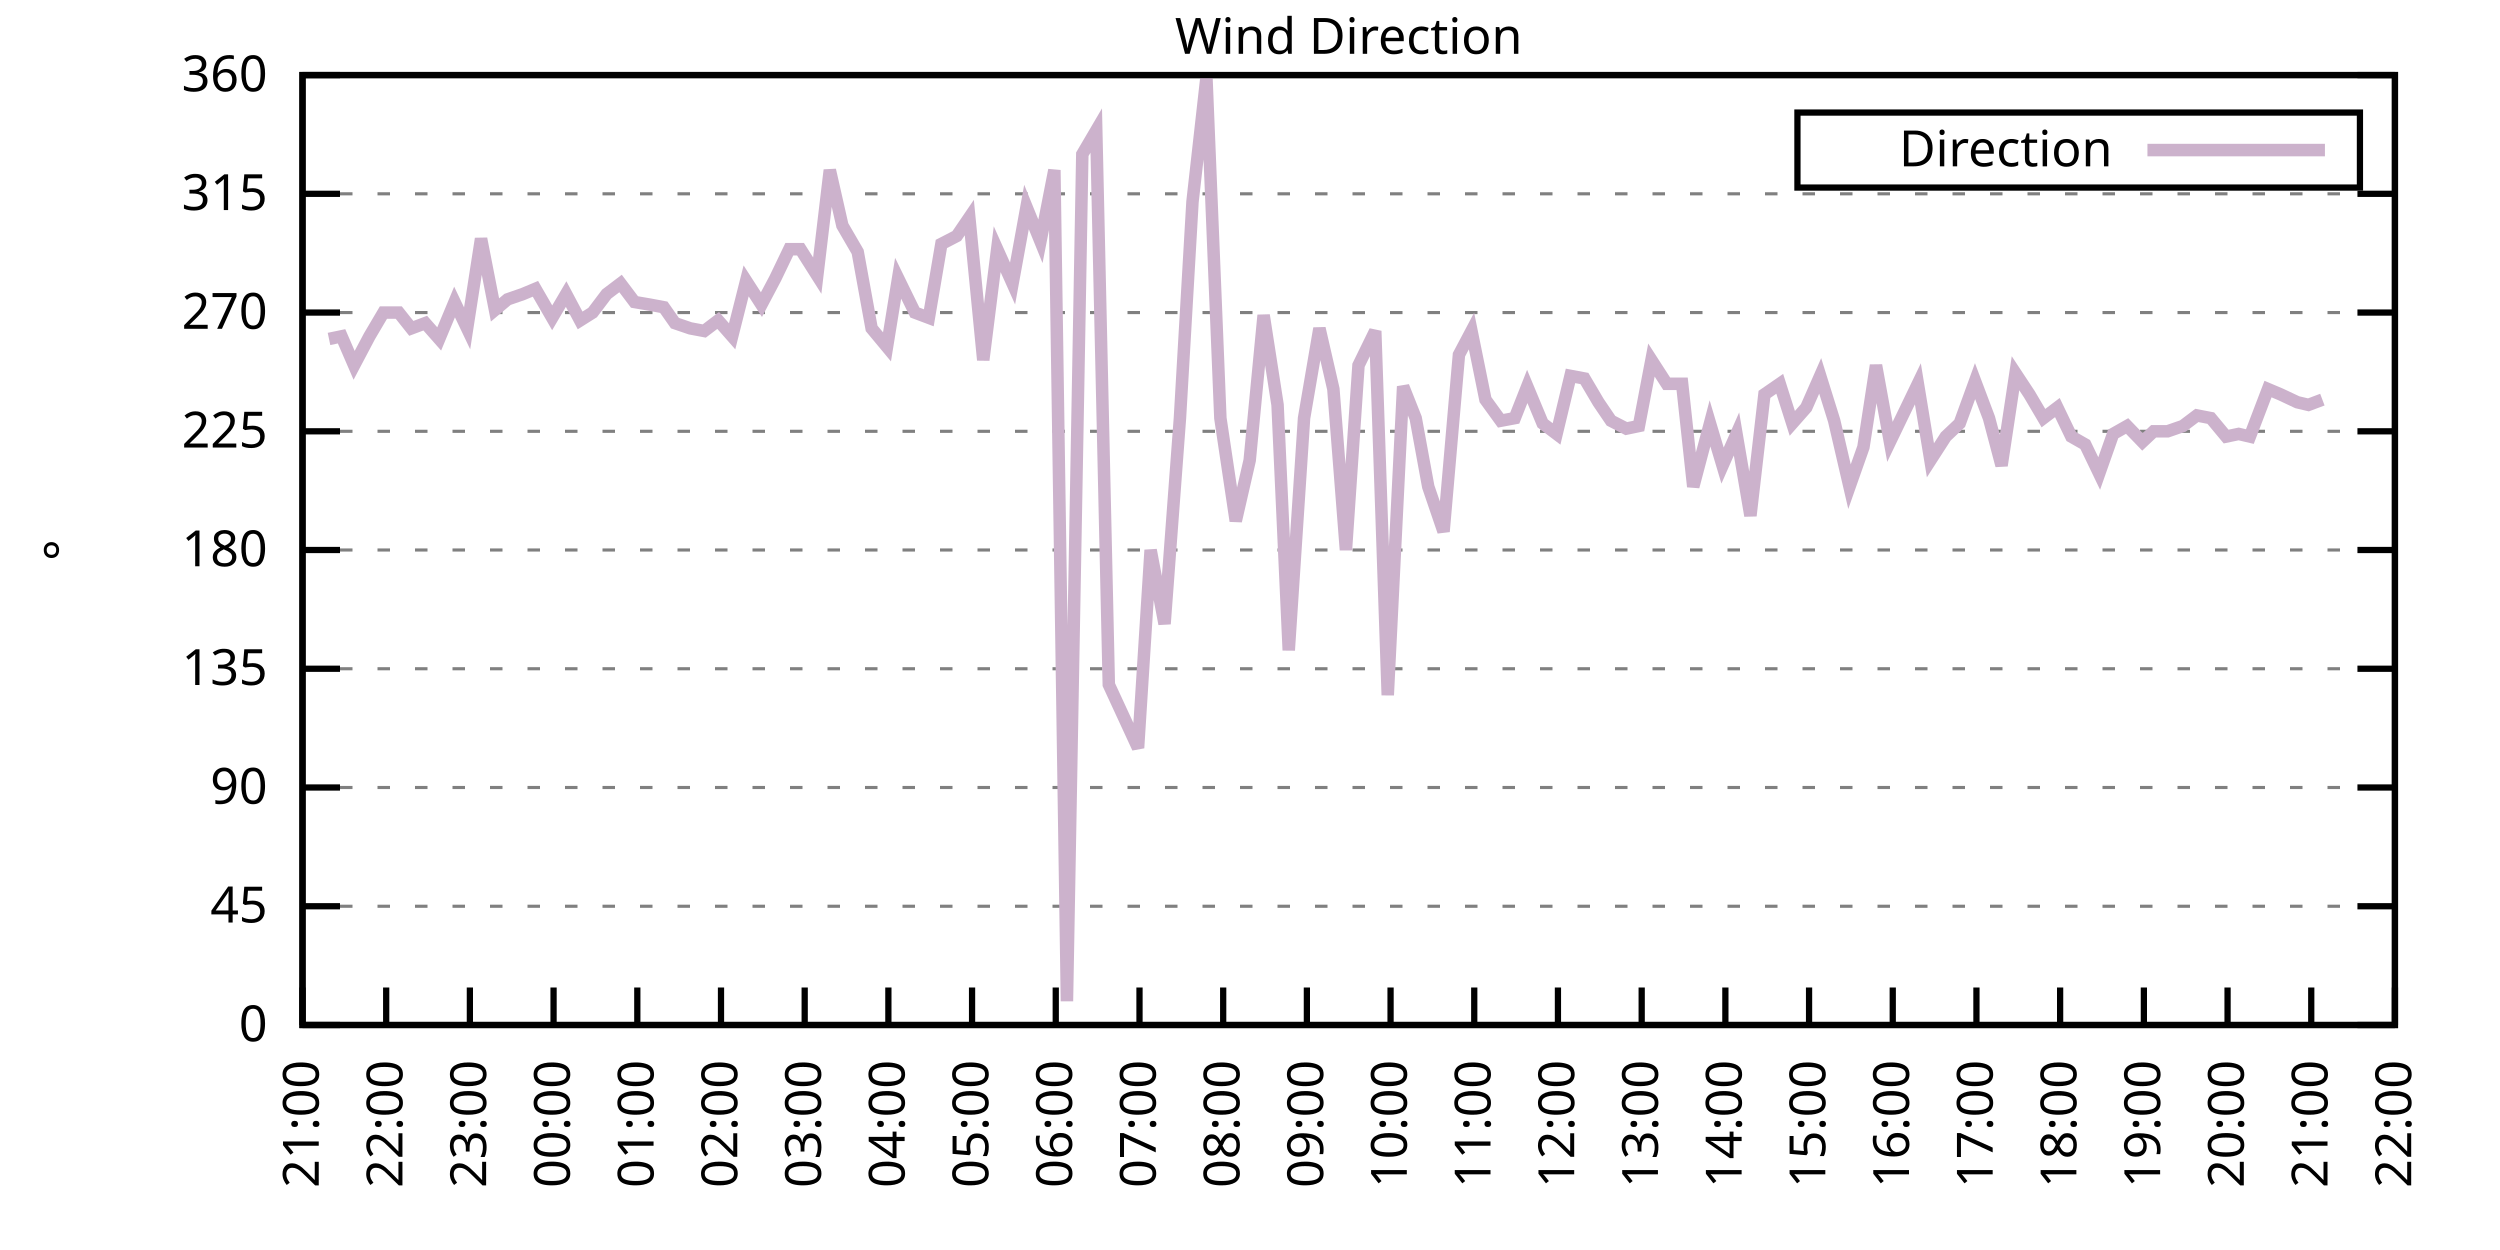
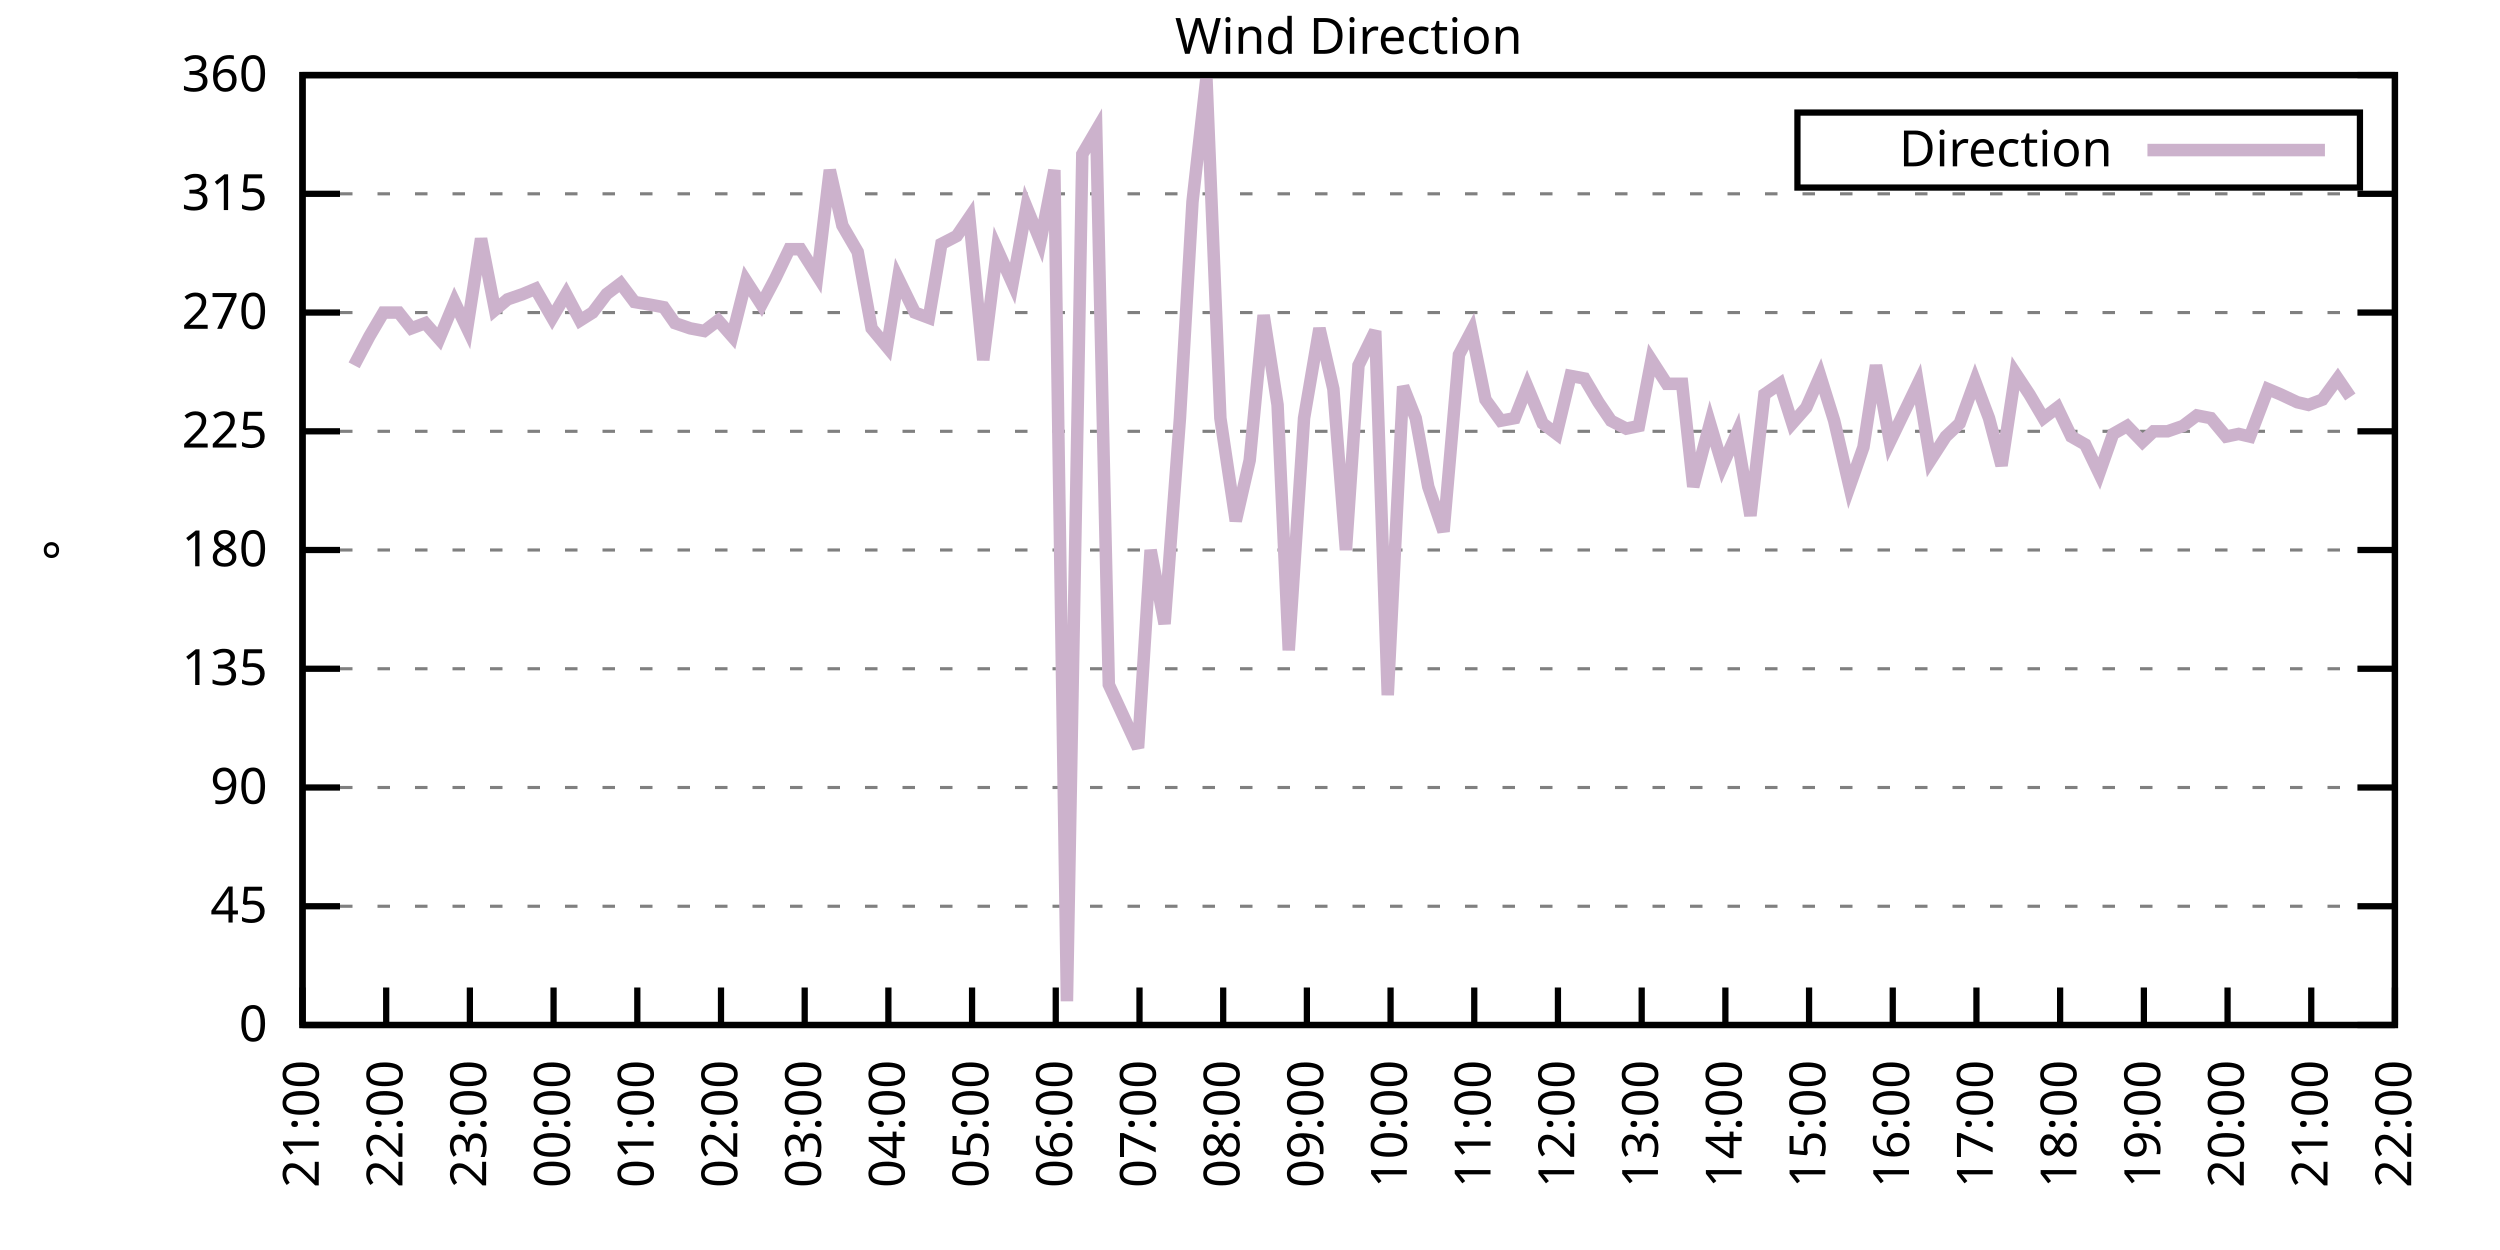
<svg xmlns="http://www.w3.org/2000/svg" xmlns:xlink="http://www.w3.org/1999/xlink" width="400" height="200" viewBox="0 0 400 200">
  <g id="gnuplot_canvas">
    <rect x="0" y="0" width="400" height="200" fill="none" />
    <defs>
      <circle id="gpDot" r="0.5" stroke-width="0.5" stroke="currentColor" />
      <path id="gpPt0" stroke-width="0.333" stroke="currentColor" d="M-1,0 h2 M0,-1 v2" />
      <path id="gpPt1" stroke-width="0.333" stroke="currentColor" d="M-1,-1 L1,1 M1,-1 L-1,1" />
      <path id="gpPt2" stroke-width="0.333" stroke="currentColor" d="M-1,0 L1,0 M0,-1 L0,1 M-1,-1 L1,1 M-1,1 L1,-1" />
      <rect id="gpPt3" stroke-width="0.333" stroke="currentColor" x="-1" y="-1" width="2" height="2" />
      <rect id="gpPt4" stroke-width="0.333" stroke="currentColor" fill="currentColor" x="-1" y="-1" width="2" height="2" />
      <circle id="gpPt5" stroke-width="0.333" stroke="currentColor" cx="0" cy="0" r="1" />
      <use xlink:href="#gpPt5" id="gpPt6" fill="currentColor" stroke="none" />
      <path id="gpPt7" stroke-width="0.333" stroke="currentColor" d="M0,-1.33 L-1.33,0.67 L1.33,0.67 z" />
      <use xlink:href="#gpPt7" id="gpPt8" fill="currentColor" stroke="none" />
      <use xlink:href="#gpPt7" id="gpPt9" stroke="currentColor" transform="rotate(180)" />
      <use xlink:href="#gpPt9" id="gpPt10" fill="currentColor" stroke="none" />
      <use xlink:href="#gpPt3" id="gpPt11" stroke="currentColor" transform="rotate(45)" />
      <use xlink:href="#gpPt11" id="gpPt12" fill="currentColor" stroke="none" />
      <path id="gpPt13" stroke-width="0.333" stroke="currentColor" d="M0,1.330 L1.265,0.411 L0.782,-1.067 L-0.782,-1.076 L-1.265,0.411 z" />
      <use xlink:href="#gpPt13" id="gpPt14" fill="currentColor" stroke="none" />
      <filter id="textbox" filterUnits="objectBoundingBox" x="0" y="0" height="1" width="1">
        <feFlood flood-color="white" flood-opacity="1" result="bgnd" />
        <feComposite in="SourceGraphic" in2="bgnd" operator="atop" />
      </filter>
      <filter id="greybox" filterUnits="objectBoundingBox" x="0" y="0" height="1" width="1">
        <feFlood flood-color="lightgrey" flood-opacity="1" result="grey" />
        <feComposite in="SourceGraphic" in2="grey" operator="atop" />
      </filter>
    </defs>
    <g fill="none" color="white" stroke="currentColor" stroke-width="1.00" stroke-linecap="butt" stroke-linejoin="miter">
</g>
    <g fill="none" color="black" stroke="currentColor" stroke-width="1.00" stroke-linecap="butt" stroke-linejoin="miter">
      <g stroke="none" shape-rendering="crispEdges">
        <polygon fill="rgb(255, 255, 255)" points="48.40,164.00 383.18,164.00 383.18,12.02 48.40,12.02 " />
      </g>
    </g>
    <g fill="none" color="black" stroke="currentColor" stroke-width="1.00" stroke-linecap="butt" stroke-linejoin="miter">
</g>
    <g fill="none" color="black" stroke="black" stroke-width="0.50" stroke-linecap="butt" stroke-linejoin="miter">
</g>
    <g fill="none" color="gray" stroke="currentColor" stroke-width="0.50" stroke-linecap="butt" stroke-linejoin="miter">
      <path stroke="gray" stroke-dasharray="2,4" class="gridline" d="M48.40,164.00 L383.19,164.00  " />
    </g>
    <g fill="none" color="gray" stroke="gray" stroke-width="1.00" stroke-linecap="butt" stroke-linejoin="miter">
</g>
    <g fill="none" color="black" stroke="currentColor" stroke-width="1.00" stroke-linecap="butt" stroke-linejoin="miter">
      <path stroke="black" d="M48.40,164.00 L54.40,164.00 M383.19,164.00 L377.19,164.00  " />
      <g transform="translate(42.80,166.60)" stroke="none" fill="black" font-family="Sans" font-size="8.00" text-anchor="end">
        <text>
          <tspan font-family="Sans"> 0</tspan>
        </text>
      </g>
    </g>
    <g fill="none" color="black" stroke="currentColor" stroke-width="1.00" stroke-linecap="butt" stroke-linejoin="miter">
</g>
    <g fill="none" color="black" stroke="black" stroke-width="0.50" stroke-linecap="butt" stroke-linejoin="miter">
</g>
    <g fill="none" color="gray" stroke="currentColor" stroke-width="0.50" stroke-linecap="butt" stroke-linejoin="miter">
      <path stroke="gray" stroke-dasharray="2,4" class="gridline" d="M48.40,145.00 L383.19,145.00  " />
    </g>
    <g fill="none" color="gray" stroke="gray" stroke-width="1.00" stroke-linecap="butt" stroke-linejoin="miter">
</g>
    <g fill="none" color="black" stroke="currentColor" stroke-width="1.00" stroke-linecap="butt" stroke-linejoin="miter">
      <path stroke="black" d="M48.40,145.00 L54.40,145.00 M383.19,145.00 L377.19,145.00  " />
      <g transform="translate(42.80,147.60)" stroke="none" fill="black" font-family="Sans" font-size="8.00" text-anchor="end">
        <text>
          <tspan font-family="Sans"> 45</tspan>
        </text>
      </g>
    </g>
    <g fill="none" color="black" stroke="currentColor" stroke-width="1.00" stroke-linecap="butt" stroke-linejoin="miter">
</g>
    <g fill="none" color="black" stroke="black" stroke-width="0.50" stroke-linecap="butt" stroke-linejoin="miter">
</g>
    <g fill="none" color="gray" stroke="currentColor" stroke-width="0.50" stroke-linecap="butt" stroke-linejoin="miter">
      <path stroke="gray" stroke-dasharray="2,4" class="gridline" d="M48.40,126.00 L383.19,126.00  " />
    </g>
    <g fill="none" color="gray" stroke="gray" stroke-width="1.00" stroke-linecap="butt" stroke-linejoin="miter">
</g>
    <g fill="none" color="black" stroke="currentColor" stroke-width="1.00" stroke-linecap="butt" stroke-linejoin="miter">
      <path stroke="black" d="M48.40,126.00 L54.40,126.00 M383.19,126.00 L377.19,126.00  " />
      <g transform="translate(42.80,128.60)" stroke="none" fill="black" font-family="Sans" font-size="8.00" text-anchor="end">
        <text>
          <tspan font-family="Sans"> 90</tspan>
        </text>
      </g>
    </g>
    <g fill="none" color="black" stroke="currentColor" stroke-width="1.00" stroke-linecap="butt" stroke-linejoin="miter">
</g>
    <g fill="none" color="black" stroke="black" stroke-width="0.50" stroke-linecap="butt" stroke-linejoin="miter">
</g>
    <g fill="none" color="gray" stroke="currentColor" stroke-width="0.50" stroke-linecap="butt" stroke-linejoin="miter">
      <path stroke="gray" stroke-dasharray="2,4" class="gridline" d="M48.40,107.00 L383.19,107.00  " />
    </g>
    <g fill="none" color="gray" stroke="gray" stroke-width="1.00" stroke-linecap="butt" stroke-linejoin="miter">
</g>
    <g fill="none" color="black" stroke="currentColor" stroke-width="1.00" stroke-linecap="butt" stroke-linejoin="miter">
      <path stroke="black" d="M48.40,107.00 L54.40,107.00 M383.19,107.00 L377.19,107.00  " />
      <g transform="translate(42.80,109.60)" stroke="none" fill="black" font-family="Sans" font-size="8.00" text-anchor="end">
        <text>
          <tspan font-family="Sans"> 135</tspan>
        </text>
      </g>
    </g>
    <g fill="none" color="black" stroke="currentColor" stroke-width="1.00" stroke-linecap="butt" stroke-linejoin="miter">
</g>
    <g fill="none" color="black" stroke="black" stroke-width="0.50" stroke-linecap="butt" stroke-linejoin="miter">
</g>
    <g fill="none" color="gray" stroke="currentColor" stroke-width="0.50" stroke-linecap="butt" stroke-linejoin="miter">
      <path stroke="gray" stroke-dasharray="2,4" class="gridline" d="M48.40,88.00 L383.19,88.00  " />
    </g>
    <g fill="none" color="gray" stroke="gray" stroke-width="1.00" stroke-linecap="butt" stroke-linejoin="miter">
</g>
    <g fill="none" color="black" stroke="currentColor" stroke-width="1.00" stroke-linecap="butt" stroke-linejoin="miter">
      <path stroke="black" d="M48.40,88.00 L54.40,88.00 M383.19,88.00 L377.19,88.00  " />
      <g transform="translate(42.80,90.60)" stroke="none" fill="black" font-family="Sans" font-size="8.00" text-anchor="end">
        <text>
          <tspan font-family="Sans"> 180</tspan>
        </text>
      </g>
    </g>
    <g fill="none" color="black" stroke="currentColor" stroke-width="1.00" stroke-linecap="butt" stroke-linejoin="miter">
</g>
    <g fill="none" color="black" stroke="black" stroke-width="0.50" stroke-linecap="butt" stroke-linejoin="miter">
</g>
    <g fill="none" color="gray" stroke="currentColor" stroke-width="0.50" stroke-linecap="butt" stroke-linejoin="miter">
      <path stroke="gray" stroke-dasharray="2,4" class="gridline" d="M48.40,69.01 L383.19,69.01  " />
    </g>
    <g fill="none" color="gray" stroke="gray" stroke-width="1.00" stroke-linecap="butt" stroke-linejoin="miter">
</g>
    <g fill="none" color="black" stroke="currentColor" stroke-width="1.00" stroke-linecap="butt" stroke-linejoin="miter">
      <path stroke="black" d="M48.40,69.01 L54.40,69.01 M383.19,69.01 L377.19,69.01  " />
      <g transform="translate(42.80,71.61)" stroke="none" fill="black" font-family="Sans" font-size="8.00" text-anchor="end">
        <text>
          <tspan font-family="Sans"> 225</tspan>
        </text>
      </g>
    </g>
    <g fill="none" color="black" stroke="currentColor" stroke-width="1.00" stroke-linecap="butt" stroke-linejoin="miter">
</g>
    <g fill="none" color="black" stroke="black" stroke-width="0.50" stroke-linecap="butt" stroke-linejoin="miter">
</g>
    <g fill="none" color="gray" stroke="currentColor" stroke-width="0.50" stroke-linecap="butt" stroke-linejoin="miter">
      <path stroke="gray" stroke-dasharray="2,4" class="gridline" d="M48.40,50.01 L383.19,50.01  " />
    </g>
    <g fill="none" color="gray" stroke="gray" stroke-width="1.00" stroke-linecap="butt" stroke-linejoin="miter">
</g>
    <g fill="none" color="black" stroke="currentColor" stroke-width="1.00" stroke-linecap="butt" stroke-linejoin="miter">
      <path stroke="black" d="M48.40,50.01 L54.40,50.01 M383.19,50.01 L377.19,50.01  " />
      <g transform="translate(42.80,52.61)" stroke="none" fill="black" font-family="Sans" font-size="8.00" text-anchor="end">
        <text>
          <tspan font-family="Sans"> 270</tspan>
        </text>
      </g>
    </g>
    <g fill="none" color="black" stroke="currentColor" stroke-width="1.00" stroke-linecap="butt" stroke-linejoin="miter">
</g>
    <g fill="none" color="black" stroke="black" stroke-width="0.50" stroke-linecap="butt" stroke-linejoin="miter">
</g>
    <g fill="none" color="gray" stroke="currentColor" stroke-width="0.50" stroke-linecap="butt" stroke-linejoin="miter">
      <path stroke="gray" stroke-dasharray="2,4" class="gridline" d="M48.40,31.01 L383.19,31.01  " />
    </g>
    <g fill="none" color="gray" stroke="gray" stroke-width="1.00" stroke-linecap="butt" stroke-linejoin="miter">
</g>
    <g fill="none" color="black" stroke="currentColor" stroke-width="1.00" stroke-linecap="butt" stroke-linejoin="miter">
      <path stroke="black" d="M48.40,31.01 L54.40,31.01 M383.19,31.01 L377.19,31.01  " />
      <g transform="translate(42.80,33.61)" stroke="none" fill="black" font-family="Sans" font-size="8.00" text-anchor="end">
        <text>
          <tspan font-family="Sans"> 315</tspan>
        </text>
      </g>
    </g>
    <g fill="none" color="black" stroke="currentColor" stroke-width="1.00" stroke-linecap="butt" stroke-linejoin="miter">
</g>
    <g fill="none" color="black" stroke="black" stroke-width="0.50" stroke-linecap="butt" stroke-linejoin="miter">
</g>
    <g fill="none" color="gray" stroke="currentColor" stroke-width="0.50" stroke-linecap="butt" stroke-linejoin="miter">
      <path stroke="gray" stroke-dasharray="2,4" class="gridline" d="M48.40,12.01 L383.19,12.01  " />
    </g>
    <g fill="none" color="gray" stroke="gray" stroke-width="1.00" stroke-linecap="butt" stroke-linejoin="miter">
</g>
    <g fill="none" color="black" stroke="currentColor" stroke-width="1.00" stroke-linecap="butt" stroke-linejoin="miter">
      <path stroke="black" d="M48.40,12.01 L54.40,12.01 M383.19,12.01 L377.19,12.01  " />
      <g transform="translate(42.80,14.61)" stroke="none" fill="black" font-family="Sans" font-size="8.00" text-anchor="end">
        <text>
          <tspan font-family="Sans"> 360</tspan>
        </text>
      </g>
    </g>
    <g fill="none" color="black" stroke="currentColor" stroke-width="1.00" stroke-linecap="butt" stroke-linejoin="miter">
      <path stroke="black" d="M48.40,164.00 L48.40,158.00  " />
      <g transform="translate(51.00,169.60) rotate(270.00)" stroke="none" fill="black" font-family="Sans" font-size="8.00" text-anchor="end">
        <text>
          <tspan font-family="Sans">21:00</tspan>
        </text>
      </g>
    </g>
    <g fill="none" color="black" stroke="currentColor" stroke-width="1.00" stroke-linecap="butt" stroke-linejoin="miter">
      <path stroke="black" d="M61.79,164.00 L61.79,158.00  " />
      <g transform="translate(64.39,169.60) rotate(270.00)" stroke="none" fill="black" font-family="Sans" font-size="8.00" text-anchor="end">
        <text>
          <tspan font-family="Sans">22:00</tspan>
        </text>
      </g>
    </g>
    <g fill="none" color="black" stroke="currentColor" stroke-width="1.00" stroke-linecap="butt" stroke-linejoin="miter">
      <path stroke="black" d="M75.18,164.00 L75.18,158.00  " />
      <g transform="translate(77.78,169.60) rotate(270.00)" stroke="none" fill="black" font-family="Sans" font-size="8.00" text-anchor="end">
        <text>
          <tspan font-family="Sans">23:00</tspan>
        </text>
      </g>
    </g>
    <g fill="none" color="black" stroke="currentColor" stroke-width="1.00" stroke-linecap="butt" stroke-linejoin="miter">
      <path stroke="black" d="M88.57,164.00 L88.57,158.00  " />
      <g transform="translate(91.17,169.60) rotate(270.00)" stroke="none" fill="black" font-family="Sans" font-size="8.00" text-anchor="end">
        <text>
          <tspan font-family="Sans">00:00</tspan>
        </text>
      </g>
    </g>
    <g fill="none" color="black" stroke="currentColor" stroke-width="1.00" stroke-linecap="butt" stroke-linejoin="miter">
      <path stroke="black" d="M101.97,164.00 L101.97,158.00  " />
      <g transform="translate(104.57,169.60) rotate(270.00)" stroke="none" fill="black" font-family="Sans" font-size="8.00" text-anchor="end">
        <text>
          <tspan font-family="Sans">01:00</tspan>
        </text>
      </g>
    </g>
    <g fill="none" color="black" stroke="currentColor" stroke-width="1.00" stroke-linecap="butt" stroke-linejoin="miter">
      <path stroke="black" d="M115.36,164.00 L115.36,158.00  " />
      <g transform="translate(117.96,169.60) rotate(270.00)" stroke="none" fill="black" font-family="Sans" font-size="8.00" text-anchor="end">
        <text>
          <tspan font-family="Sans">02:00</tspan>
        </text>
      </g>
    </g>
    <g fill="none" color="black" stroke="currentColor" stroke-width="1.00" stroke-linecap="butt" stroke-linejoin="miter">
      <path stroke="black" d="M128.75,164.00 L128.75,158.00  " />
      <g transform="translate(131.35,169.60) rotate(270.00)" stroke="none" fill="black" font-family="Sans" font-size="8.00" text-anchor="end">
        <text>
          <tspan font-family="Sans">03:00</tspan>
        </text>
      </g>
    </g>
    <g fill="none" color="black" stroke="currentColor" stroke-width="1.00" stroke-linecap="butt" stroke-linejoin="miter">
      <path stroke="black" d="M142.14,164.00 L142.14,158.00  " />
      <g transform="translate(144.74,169.60) rotate(270.00)" stroke="none" fill="black" font-family="Sans" font-size="8.00" text-anchor="end">
        <text>
          <tspan font-family="Sans">04:00</tspan>
        </text>
      </g>
    </g>
    <g fill="none" color="black" stroke="currentColor" stroke-width="1.00" stroke-linecap="butt" stroke-linejoin="miter">
      <path stroke="black" d="M155.53,164.00 L155.53,158.00  " />
      <g transform="translate(158.13,169.60) rotate(270.00)" stroke="none" fill="black" font-family="Sans" font-size="8.00" text-anchor="end">
        <text>
          <tspan font-family="Sans">05:00</tspan>
        </text>
      </g>
    </g>
    <g fill="none" color="black" stroke="currentColor" stroke-width="1.00" stroke-linecap="butt" stroke-linejoin="miter">
      <path stroke="black" d="M168.92,164.00 L168.92,158.00  " />
      <g transform="translate(171.52,169.60) rotate(270.00)" stroke="none" fill="black" font-family="Sans" font-size="8.00" text-anchor="end">
        <text>
          <tspan font-family="Sans">06:00</tspan>
        </text>
      </g>
    </g>
    <g fill="none" color="black" stroke="currentColor" stroke-width="1.00" stroke-linecap="butt" stroke-linejoin="miter">
      <path stroke="black" d="M182.32,164.00 L182.32,158.00  " />
      <g transform="translate(184.92,169.60) rotate(270.00)" stroke="none" fill="black" font-family="Sans" font-size="8.00" text-anchor="end">
        <text>
          <tspan font-family="Sans">07:00</tspan>
        </text>
      </g>
    </g>
    <g fill="none" color="black" stroke="currentColor" stroke-width="1.00" stroke-linecap="butt" stroke-linejoin="miter">
      <path stroke="black" d="M195.71,164.00 L195.71,158.00  " />
      <g transform="translate(198.31,169.60) rotate(270.00)" stroke="none" fill="black" font-family="Sans" font-size="8.00" text-anchor="end">
        <text>
          <tspan font-family="Sans">08:00</tspan>
        </text>
      </g>
    </g>
    <g fill="none" color="black" stroke="currentColor" stroke-width="1.00" stroke-linecap="butt" stroke-linejoin="miter">
      <path stroke="black" d="M209.10,164.00 L209.10,158.00  " />
      <g transform="translate(211.70,169.60) rotate(270.00)" stroke="none" fill="black" font-family="Sans" font-size="8.00" text-anchor="end">
        <text>
          <tspan font-family="Sans">09:00</tspan>
        </text>
      </g>
    </g>
    <g fill="none" color="black" stroke="currentColor" stroke-width="1.00" stroke-linecap="butt" stroke-linejoin="miter">
      <path stroke="black" d="M222.49,164.00 L222.49,158.00  " />
      <g transform="translate(225.09,169.60) rotate(270.00)" stroke="none" fill="black" font-family="Sans" font-size="8.00" text-anchor="end">
        <text>
          <tspan font-family="Sans">10:00</tspan>
        </text>
      </g>
    </g>
    <g fill="none" color="black" stroke="currentColor" stroke-width="1.00" stroke-linecap="butt" stroke-linejoin="miter">
      <path stroke="black" d="M235.88,164.00 L235.88,158.00  " />
      <g transform="translate(238.48,169.60) rotate(270.00)" stroke="none" fill="black" font-family="Sans" font-size="8.00" text-anchor="end">
        <text>
          <tspan font-family="Sans">11:00</tspan>
        </text>
      </g>
    </g>
    <g fill="none" color="black" stroke="currentColor" stroke-width="1.00" stroke-linecap="butt" stroke-linejoin="miter">
      <path stroke="black" d="M249.27,164.00 L249.27,158.00  " />
      <g transform="translate(251.87,169.60) rotate(270.00)" stroke="none" fill="black" font-family="Sans" font-size="8.00" text-anchor="end">
        <text>
          <tspan font-family="Sans">12:00</tspan>
        </text>
      </g>
    </g>
    <g fill="none" color="black" stroke="currentColor" stroke-width="1.00" stroke-linecap="butt" stroke-linejoin="miter">
      <path stroke="black" d="M262.67,164.00 L262.67,158.00  " />
      <g transform="translate(265.27,169.60) rotate(270.00)" stroke="none" fill="black" font-family="Sans" font-size="8.00" text-anchor="end">
        <text>
          <tspan font-family="Sans">13:00</tspan>
        </text>
      </g>
    </g>
    <g fill="none" color="black" stroke="currentColor" stroke-width="1.00" stroke-linecap="butt" stroke-linejoin="miter">
      <path stroke="black" d="M276.06,164.00 L276.06,158.00  " />
      <g transform="translate(278.66,169.60) rotate(270.00)" stroke="none" fill="black" font-family="Sans" font-size="8.00" text-anchor="end">
        <text>
          <tspan font-family="Sans">14:00</tspan>
        </text>
      </g>
    </g>
    <g fill="none" color="black" stroke="currentColor" stroke-width="1.00" stroke-linecap="butt" stroke-linejoin="miter">
      <path stroke="black" d="M289.45,164.00 L289.45,158.00  " />
      <g transform="translate(292.05,169.60) rotate(270.00)" stroke="none" fill="black" font-family="Sans" font-size="8.00" text-anchor="end">
        <text>
          <tspan font-family="Sans">15:00</tspan>
        </text>
      </g>
    </g>
    <g fill="none" color="black" stroke="currentColor" stroke-width="1.00" stroke-linecap="butt" stroke-linejoin="miter">
      <path stroke="black" d="M302.84,164.00 L302.84,158.00  " />
      <g transform="translate(305.44,169.60) rotate(270.00)" stroke="none" fill="black" font-family="Sans" font-size="8.00" text-anchor="end">
        <text>
          <tspan font-family="Sans">16:00</tspan>
        </text>
      </g>
    </g>
    <g fill="none" color="black" stroke="currentColor" stroke-width="1.00" stroke-linecap="butt" stroke-linejoin="miter">
      <path stroke="black" d="M316.23,164.00 L316.23,158.00  " />
      <g transform="translate(318.83,169.60) rotate(270.00)" stroke="none" fill="black" font-family="Sans" font-size="8.00" text-anchor="end">
        <text>
          <tspan font-family="Sans">17:00</tspan>
        </text>
      </g>
    </g>
    <g fill="none" color="black" stroke="currentColor" stroke-width="1.00" stroke-linecap="butt" stroke-linejoin="miter">
      <path stroke="black" d="M329.62,164.00 L329.62,158.00  " />
      <g transform="translate(332.22,169.60) rotate(270.00)" stroke="none" fill="black" font-family="Sans" font-size="8.00" text-anchor="end">
        <text>
          <tspan font-family="Sans">18:00</tspan>
        </text>
      </g>
    </g>
    <g fill="none" color="black" stroke="currentColor" stroke-width="1.00" stroke-linecap="butt" stroke-linejoin="miter">
      <path stroke="black" d="M343.02,164.00 L343.02,158.00  " />
      <g transform="translate(345.62,169.60) rotate(270.00)" stroke="none" fill="black" font-family="Sans" font-size="8.00" text-anchor="end">
        <text>
          <tspan font-family="Sans">19:00</tspan>
        </text>
      </g>
    </g>
    <g fill="none" color="black" stroke="currentColor" stroke-width="1.00" stroke-linecap="butt" stroke-linejoin="miter">
      <path stroke="black" d="M356.41,164.00 L356.41,158.00  " />
      <g transform="translate(359.01,169.60) rotate(270.00)" stroke="none" fill="black" font-family="Sans" font-size="8.00" text-anchor="end">
        <text>
          <tspan font-family="Sans">20:00</tspan>
        </text>
      </g>
    </g>
    <g fill="none" color="black" stroke="currentColor" stroke-width="1.00" stroke-linecap="butt" stroke-linejoin="miter">
      <path stroke="black" d="M369.80,164.00 L369.80,158.00  " />
      <g transform="translate(372.40,169.60) rotate(270.00)" stroke="none" fill="black" font-family="Sans" font-size="8.00" text-anchor="end">
        <text>
          <tspan font-family="Sans">21:00</tspan>
        </text>
      </g>
    </g>
    <g fill="none" color="black" stroke="currentColor" stroke-width="1.00" stroke-linecap="butt" stroke-linejoin="miter">
      <path stroke="black" d="M383.19,164.00 L383.19,158.00  " />
      <g transform="translate(385.79,169.60) rotate(270.00)" stroke="none" fill="black" font-family="Sans" font-size="8.00" text-anchor="end">
        <text>
          <tspan font-family="Sans">22:00</tspan>
        </text>
      </g>
    </g>
    <g fill="none" color="black" stroke="currentColor" stroke-width="1.00" stroke-linecap="butt" stroke-linejoin="miter">
</g>
    <g fill="none" color="black" stroke="currentColor" stroke-width="1.00" stroke-linecap="butt" stroke-linejoin="miter">
      <path stroke="black" d="M48.40,12.01 L48.40,164.00 L383.19,164.00 L383.19,12.01 L48.40,12.01 Z  " />
    </g>
    <g fill="none" color="black" stroke="currentColor" stroke-width="1.00" stroke-linecap="butt" stroke-linejoin="miter">
</g>
    <g fill="none" color="black" stroke="currentColor" stroke-width="1.00" stroke-linecap="butt" stroke-linejoin="miter">
      <path stroke="black" d="M287.59,30.01 L287.59,18.01 L377.59,18.01 L377.59,30.01 L287.59,30.01 Z  " />
    </g>
    <g id="Wind_direction_plot_1">
      <g fill="none" color="white" stroke="black" stroke-width="2.00" stroke-linecap="butt" stroke-linejoin="miter">
</g>
      <g fill="none" color="black" stroke="currentColor" stroke-width="2.00" stroke-linecap="butt" stroke-linejoin="miter">
        <g transform="translate(337.99,26.61)" stroke="none" fill="black" font-family="Sans" font-size="8.00" text-anchor="end">
          <text>
            <tspan font-family="Sans">Direction</tspan>
          </text>
        </g>
      </g>
      <g fill="none" color="black" stroke="currentColor" stroke-width="2.00" stroke-linecap="butt" stroke-linejoin="miter">
-         <path stroke="rgb(204, 178, 204)" d="M343.59,24.01 L371.99,24.01 M52.64,54.23 L54.65,53.81 L56.66,58.45 L59.11,53.81 L61.35,50.01 L63.80,50.01   L65.81,52.54 L68.04,51.70 L70.27,54.23 L72.73,48.32 L74.74,52.54 L76.97,38.19 L79.20,49.59 L81.21,47.90   L83.66,47.05 L85.67,46.21 L88.35,50.85 L90.58,47.05 L92.82,51.27 L94.82,50.01 L97.06,47.05 L99.29,45.36   L101.52,48.32 L103.98,48.74 L106.21,49.16 L107.99,51.70 L110.45,52.54 L112.68,52.96 L114.91,51.27 L117.14,53.81   L119.38,44.94 L121.83,48.74 L124.06,44.52 L126.29,39.87 L128.08,39.87 L130.76,44.10 L132.77,27.21 L134.78,36.08   L137.23,40.30 L139.46,52.54 L141.92,55.50 L143.70,44.52 L146.38,50.01 L148.61,50.85 L150.62,39.03 L153.08,37.76   L155.09,34.81 L157.32,57.61 L159.55,39.87 L162.01,45.36 L164.24,33.12 L166.47,38.61 L168.70,27.21 L170.71,160.20   L173.17,24.68 L175.40,20.88 L177.41,109.54 L182.09,119.67 L184.10,88.00 L186.33,99.83 L188.79,66.90 L190.80,32.28   L193.03,12.43 L195.26,66.90 L197.72,83.36 L199.95,73.65 L202.18,50.43 L204.41,64.78 L206.20,104.05 L208.65,66.90   L211.11,52.54 L213.34,62.25 L215.35,88.00 L217.36,58.45 L220.04,52.96 L222.04,111.23 L224.50,61.83 L226.51,66.90   L228.52,77.87 L230.97,85.05 L233.43,56.76 L235.44,52.96 L237.67,63.94 L240.12,67.32 L242.36,66.90 L244.36,61.83   L246.82,67.74 L249.05,69.43 L251.28,60.14 L253.51,60.56 L255.75,64.36 L257.76,67.32 L260.21,68.58 L262.22,68.16   L264.23,57.61 L266.68,61.41 L269.14,61.41 L270.92,77.87 L273.60,67.74 L275.61,74.49 L277.84,69.43 L280.07,82.52   L282.31,63.10 L284.76,61.41 L286.77,67.74 L289.00,65.21 L291.23,60.14 L293.47,67.32 L295.92,77.87 L298.15,71.54   L300.16,58.45 L302.39,70.70 L306.86,61.41 L308.87,73.65 L311.32,69.85 L313.55,67.74 L316.01,60.98 L318.24,66.90   L320.25,74.49 L322.48,59.72 L324.71,63.10 L326.95,66.90 L329.18,65.21 L331.41,69.85 L333.64,71.12 L335.87,75.76   L338.10,69.43 L340.34,68.16 L342.79,70.70 L344.58,69.01 L346.81,69.01 L349.26,68.16 L351.50,66.47 L353.73,66.90   L356.18,69.85 L358.19,69.43 L359.98,69.85 L362.88,62.25 L364.89,63.10 L367.57,64.36 L369.35,64.78 L371.58,63.94    " />
+         <path stroke="rgb(204, 178, 204)" d="M343.59,24.01 L371.99,24.01 M56.66,58.45 L59.11,53.81 L61.35,50.01 L63.80,50.01 L65.81,52.54 L68.04,51.70   L70.27,54.23 L72.73,48.32 L74.74,52.54 L76.97,38.19 L79.20,49.59 L81.21,47.90 L83.66,47.05 L85.67,46.21   L88.35,50.85 L90.58,47.05 L92.82,51.27 L94.82,50.01 L97.06,47.05 L99.29,45.36 L101.52,48.32 L103.98,48.74   L106.21,49.16 L107.99,51.70 L110.45,52.54 L112.68,52.96 L114.91,51.27 L117.14,53.81 L119.38,44.94 L121.83,48.74   L124.06,44.52 L126.29,39.87 L128.08,39.87 L130.76,44.10 L132.77,27.21 L134.78,36.08 L137.23,40.30 L139.46,52.54   L141.92,55.50 L143.70,44.52 L146.38,50.01 L148.61,50.85 L150.62,39.03 L153.08,37.76 L155.09,34.81 L157.32,57.61   L159.55,39.87 L162.01,45.36 L164.24,33.12 L166.47,38.61 L168.70,27.21 L170.71,160.20 L173.17,24.68 L175.40,20.88   L177.41,109.54 L182.09,119.67 L184.10,88.00 L186.33,99.83 L188.79,66.90 L190.80,32.28 L193.03,12.43 L195.26,66.90   L197.72,83.36 L199.95,73.65 L202.18,50.43 L204.41,64.78 L206.20,104.05 L208.65,66.90 L211.11,52.54 L213.34,62.25   L215.35,88.00 L217.36,58.45 L220.04,52.96 L222.04,111.23 L224.50,61.83 L226.51,66.90 L228.52,77.87 L230.97,85.05   L233.43,56.76 L235.44,52.96 L237.67,63.94 L240.12,67.32 L242.36,66.90 L244.36,61.83 L246.82,67.74 L249.05,69.43   L251.28,60.14 L253.51,60.56 L255.75,64.36 L257.76,67.32 L260.21,68.58 L262.22,68.16 L264.23,57.61 L266.68,61.41   L269.14,61.41 L270.92,77.87 L273.60,67.74 L275.61,74.49 L277.84,69.43 L280.07,82.52 L282.31,63.10 L284.76,61.41   L286.77,67.74 L289.00,65.21 L291.23,60.14 L293.47,67.32 L295.92,77.87 L298.15,71.54 L300.16,58.45 L302.39,70.70   L306.86,61.41 L308.87,73.65 L311.32,69.85 L313.55,67.74 L316.01,60.98 L318.24,66.90 L320.25,74.49 L322.48,59.72   L324.71,63.10 L326.95,66.90 L329.18,65.21 L331.41,69.85 L333.64,71.12 L335.87,75.76 L338.10,69.43 L340.34,68.16   L342.79,70.70 L344.58,69.01 L346.81,69.01 L349.26,68.16 L351.50,66.47 L353.73,66.90 L356.18,69.85 L358.19,69.43   L359.98,69.85 L362.88,62.25 L364.89,63.10 L367.57,64.36 L369.35,64.78 L371.58,63.94 L374.04,60.56 L376.05,63.52    " />
      </g>
    </g>
    <g fill="none" color="black" stroke="currentColor" stroke-width="2.00" stroke-linecap="butt" stroke-linejoin="miter">
</g>
    <g fill="none" color="black" stroke="black" stroke-width="1.00" stroke-linecap="butt" stroke-linejoin="miter">
</g>
    <g fill="none" color="black" stroke="currentColor" stroke-width="1.00" stroke-linecap="butt" stroke-linejoin="miter">
      <path stroke="black" d="M48.40,12.01 L48.40,164.00 L383.19,164.00 L383.19,12.01 L48.40,12.01 Z  " />
      <g transform="translate(12.80,88.01) rotate(270.00)" stroke="none" fill="black" font-family="Sans" font-size="8.00" text-anchor="middle">
        <text>
          <tspan font-family="Sans">°</tspan>
        </text>
      </g>
    </g>
    <g fill="none" color="black" stroke="currentColor" stroke-width="1.00" stroke-linecap="butt" stroke-linejoin="miter">
</g>
    <g fill="none" color="black" stroke="currentColor" stroke-width="1.00" stroke-linecap="butt" stroke-linejoin="miter">
      <g transform="translate(215.79,8.61)" stroke="none" fill="black" font-family="Sans" font-size="8.00" text-anchor="middle">
        <text>
          <tspan font-family="Sans">Wind Direction</tspan>
        </text>
      </g>
    </g>
    <g fill="none" color="black" stroke="currentColor" stroke-width="1.00" stroke-linecap="butt" stroke-linejoin="miter">
</g>
  </g>
</svg>
